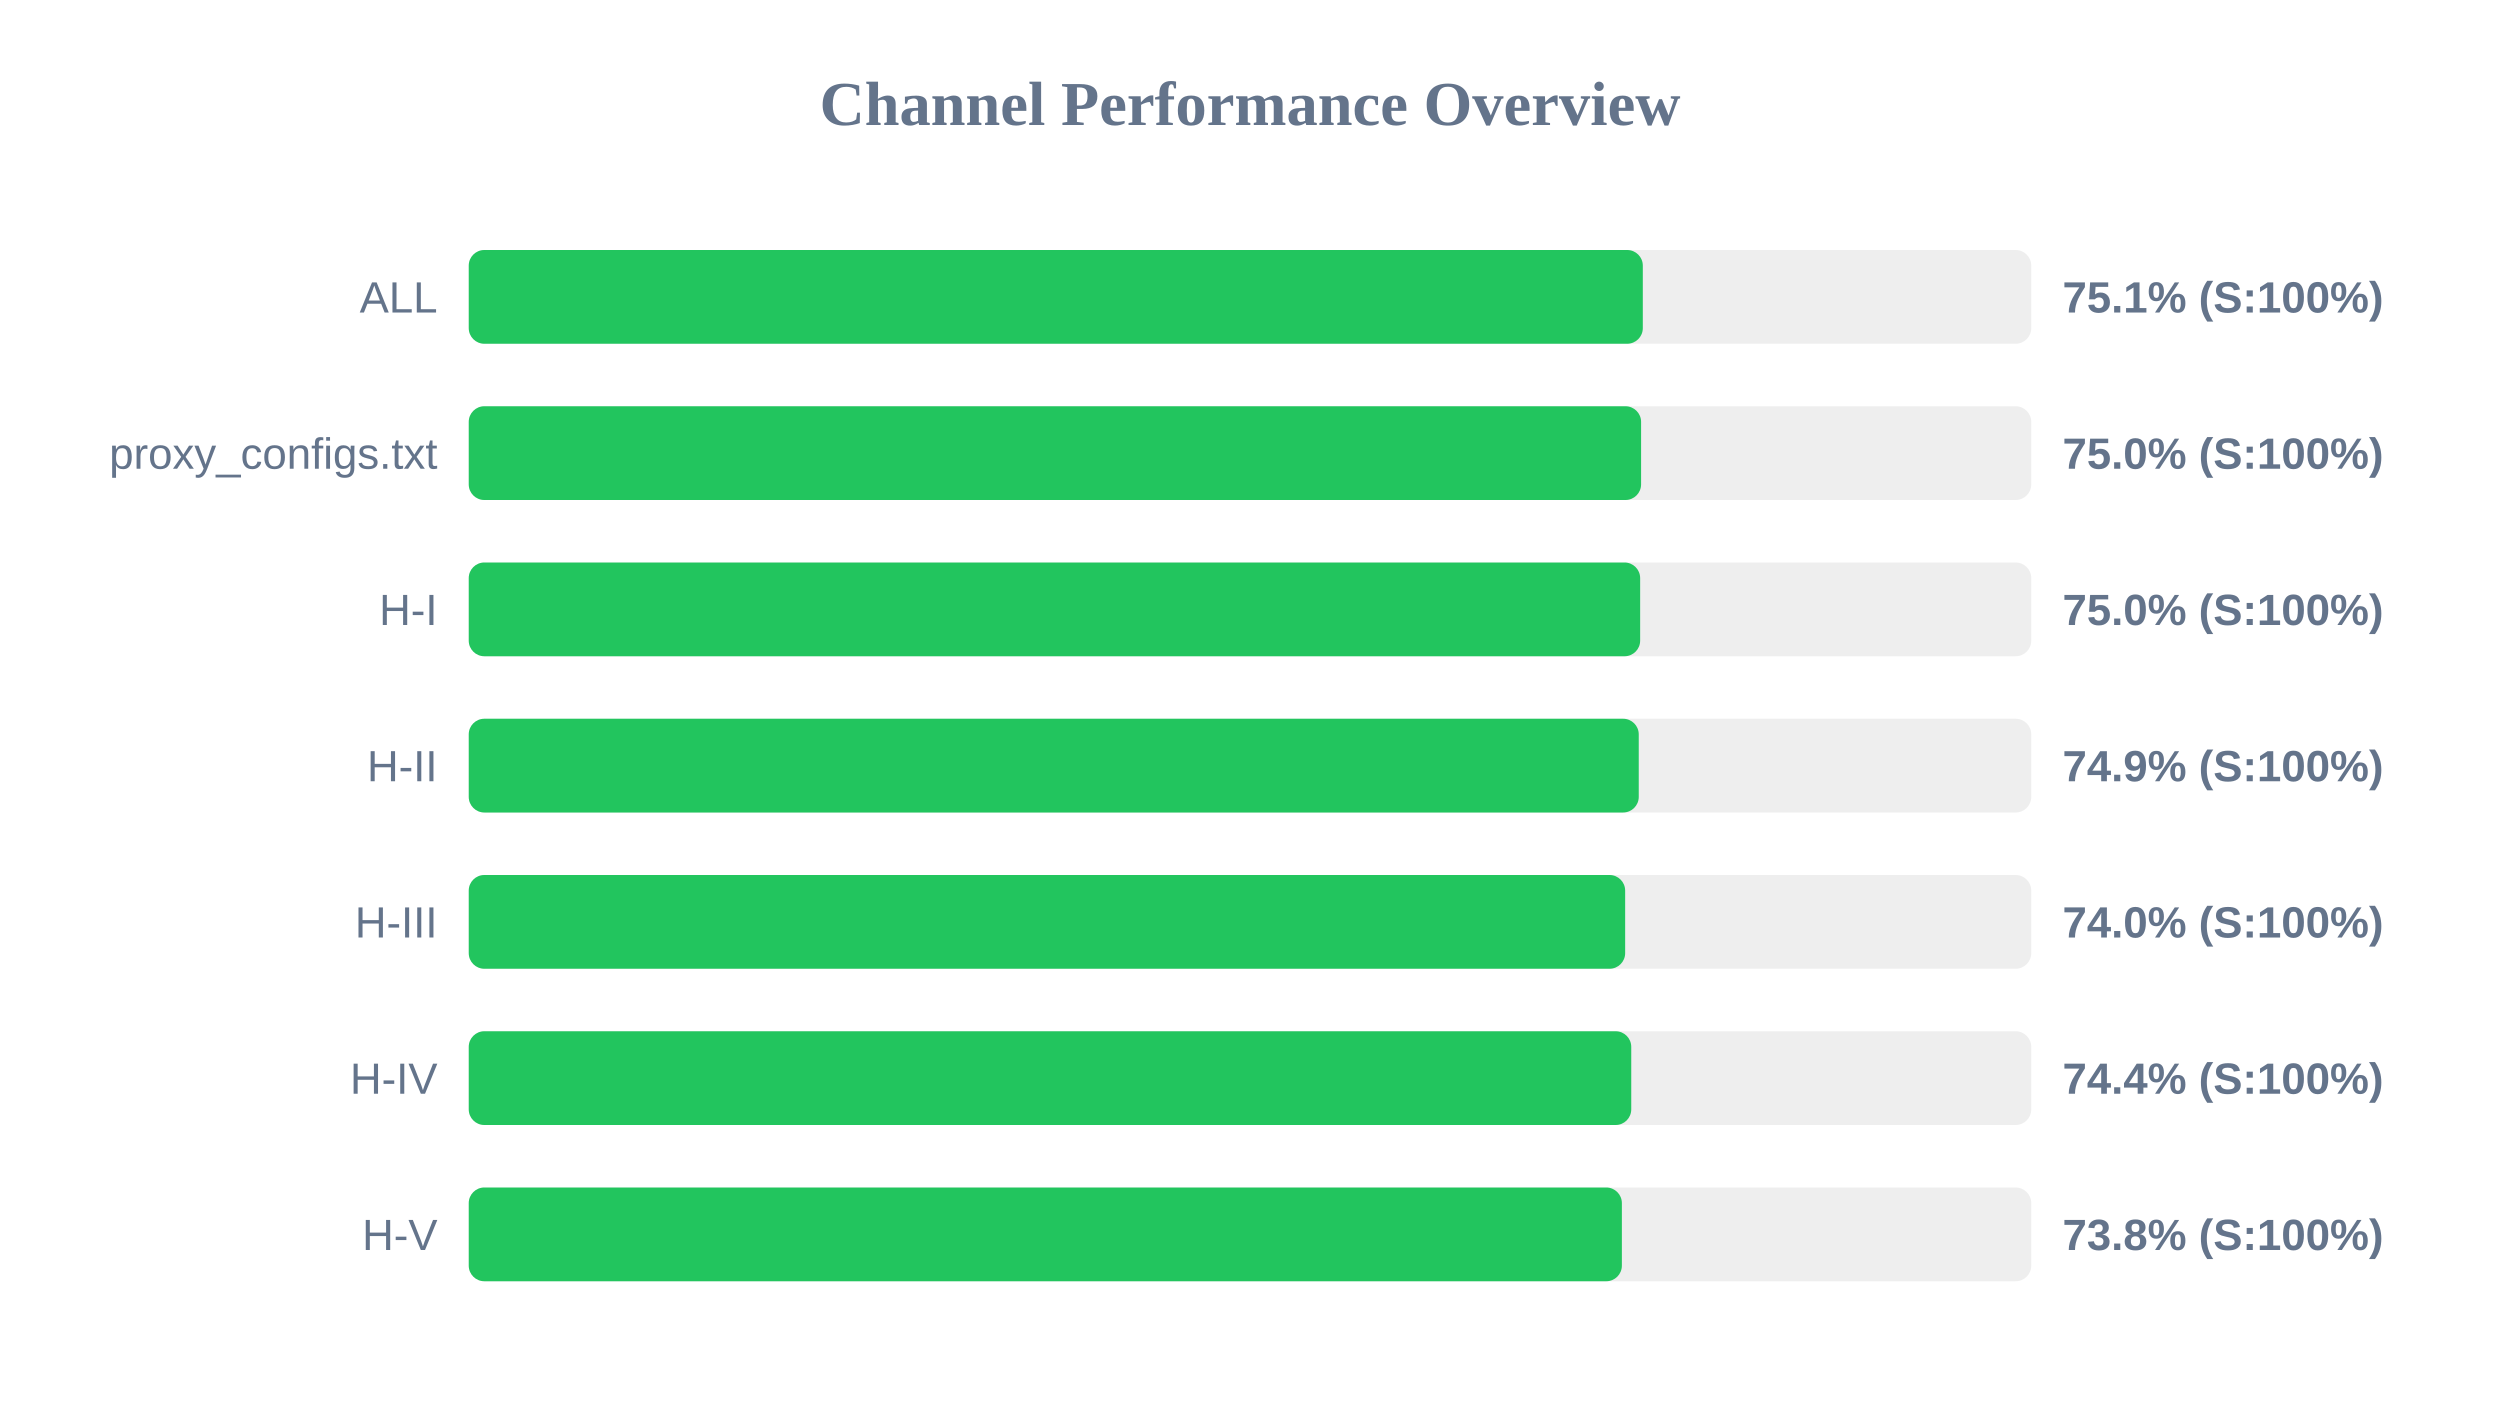
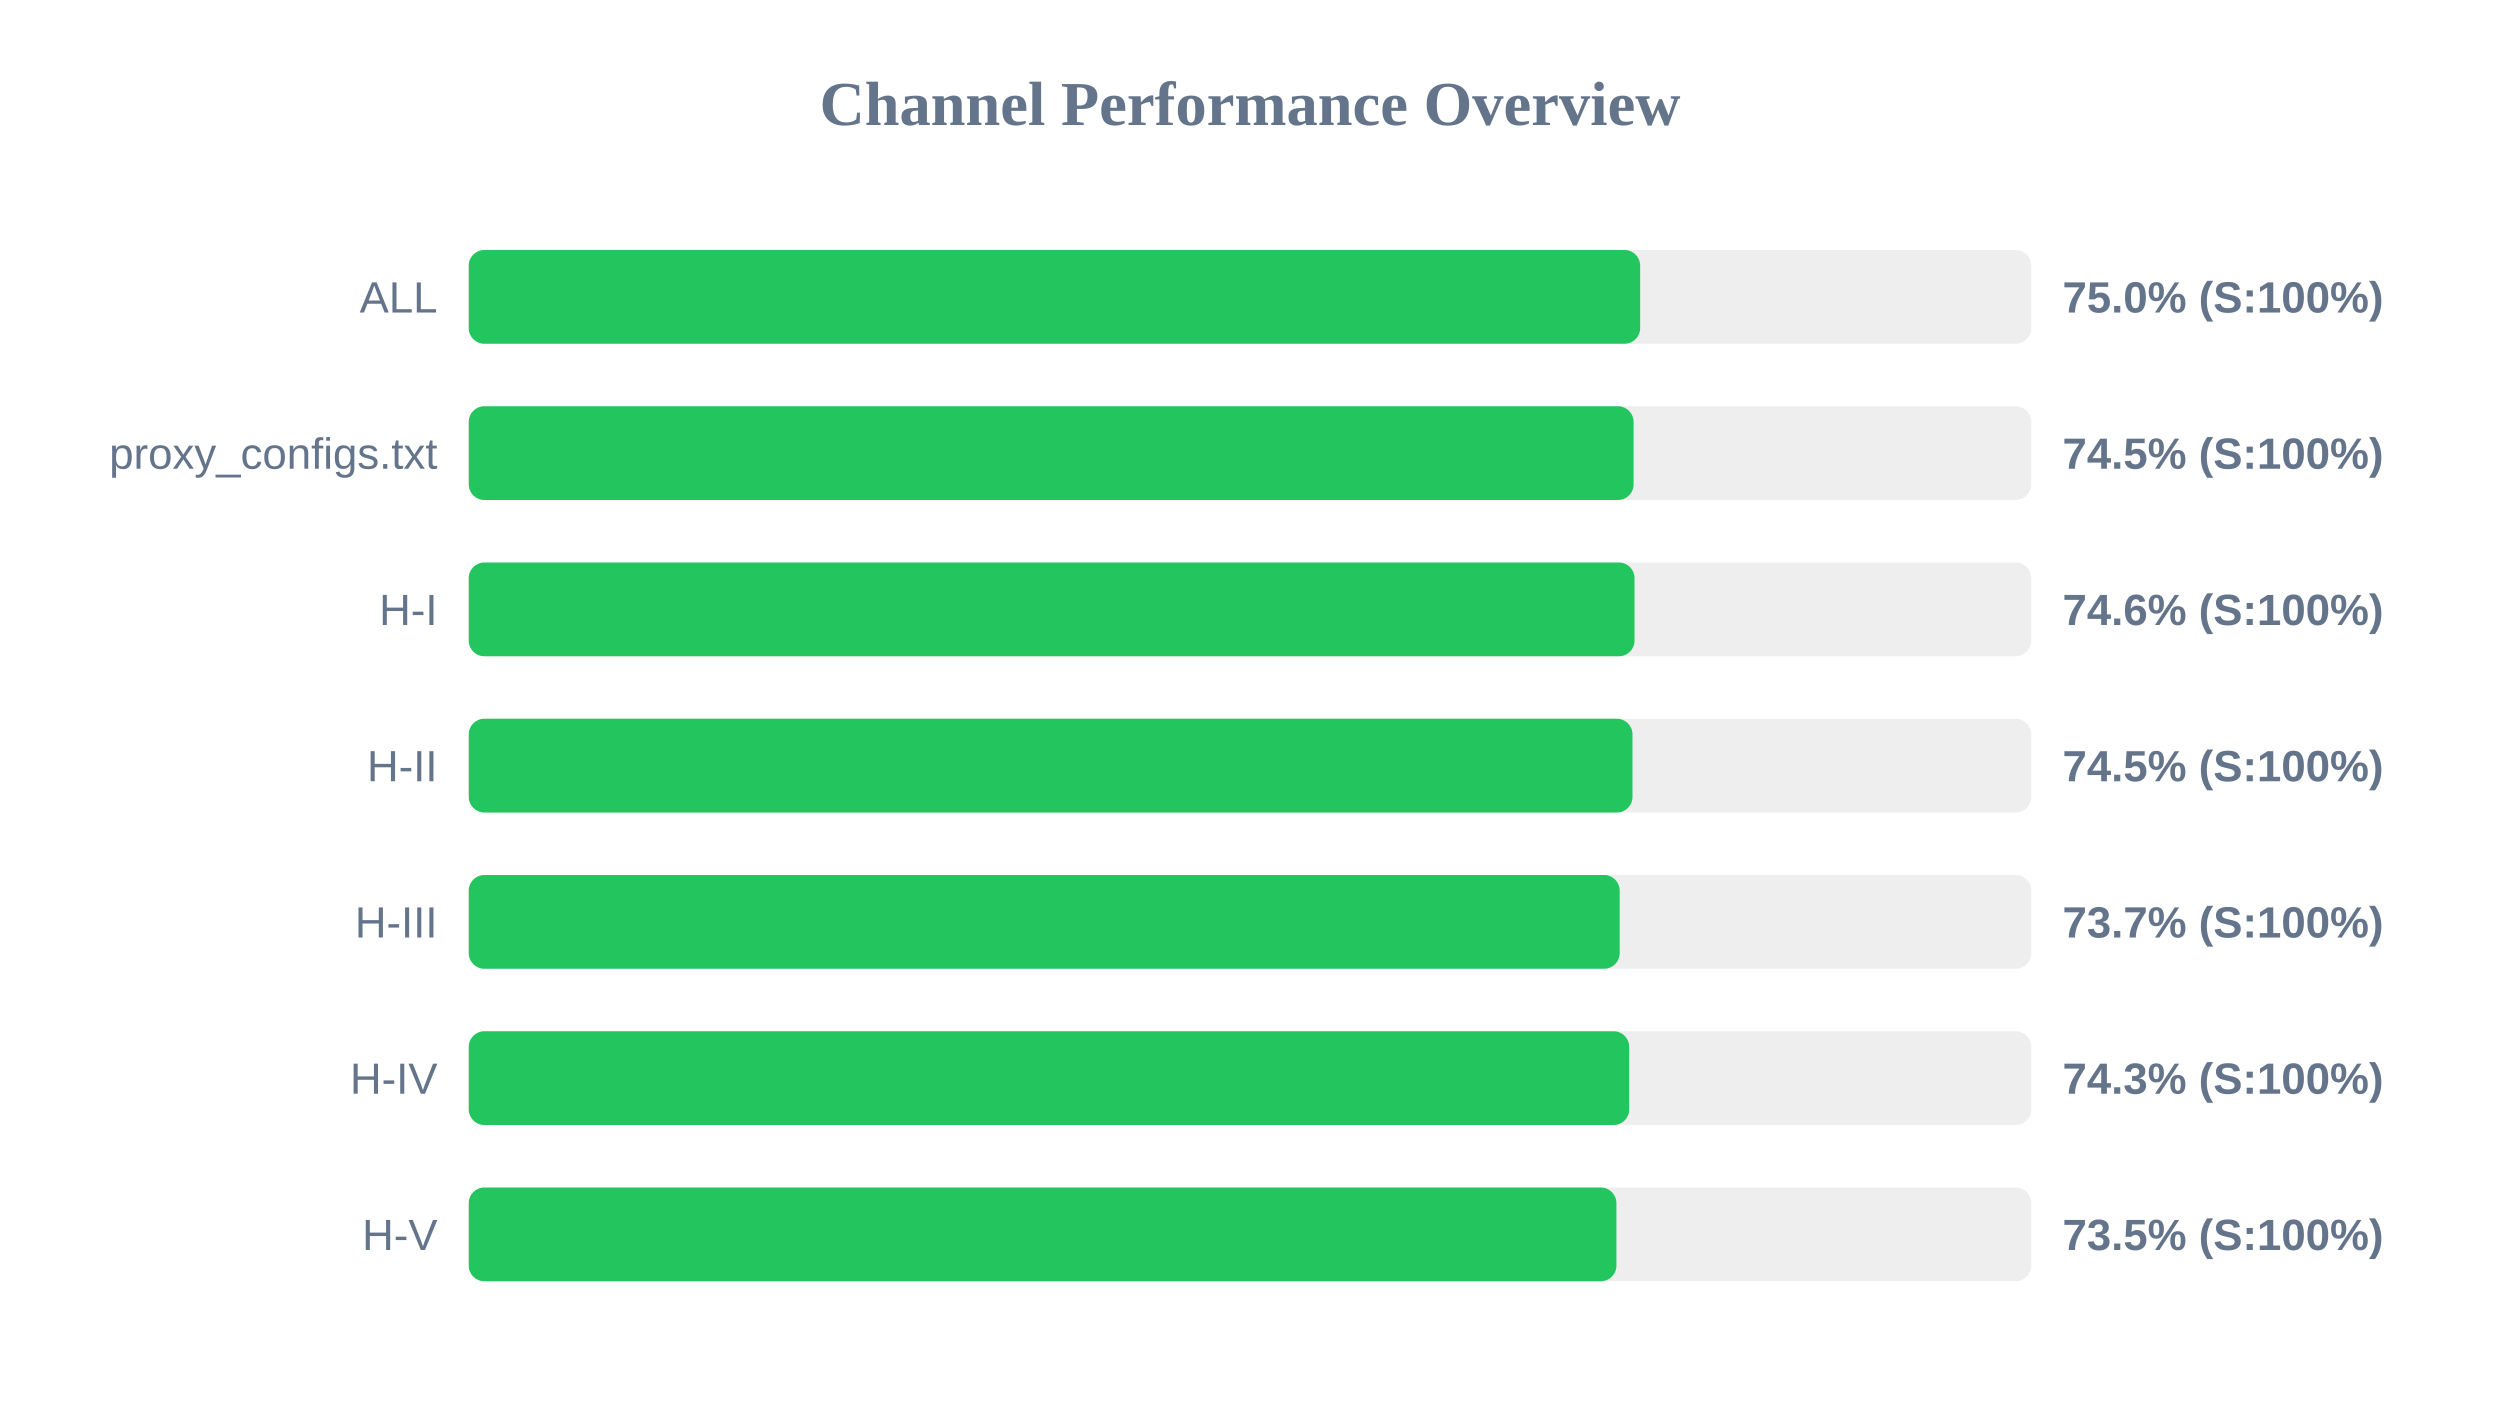
<svg xmlns="http://www.w3.org/2000/svg" width="800" height="450" version="1.1">
  <style>
        .row { font: 14px Arial; fill: #64748b; }
        .score { font: bold 14px Arial; fill: #64748b; }
    </style>
  <text x="400" y="40" text-anchor="middle" font-size="20px" font-weight="bold" fill="#64748b">Channel Performance Overview</text>
  <rect x="150" y="80" width="500" height="30" fill="#eee" rx="5" />
-   <rect x="150" y="80" width="375.7" height="30" fill="#22c55e" rx="5" />
+   <rect x="150" y="80" width="374.85" height="30" fill="#22c55e" rx="5" />
  <text x="140" y="100" text-anchor="end" class="row">ALL</text>
-   <text x="660" y="100" text-anchor="start" class="score">75.1% (S:100%)</text>
+   <text x="660" y="100" text-anchor="start" class="score">75.0% (S:100%)</text>
  <rect x="150" y="130" width="500" height="30" fill="#eee" rx="5" />
-   <rect x="150" y="130" width="375.15" height="30" fill="#22c55e" rx="5" />
+   <rect x="150" y="130" width="372.75" height="30" fill="#22c55e" rx="5" />
  <text x="140" y="150" text-anchor="end" class="row">proxy_configs.txt</text>
-   <text x="660" y="150" text-anchor="start" class="score">75.0% (S:100%)</text>
+   <text x="660" y="150" text-anchor="start" class="score">74.5% (S:100%)</text>
  <rect x="150" y="180" width="500" height="30" fill="#eee" rx="5" />
-   <rect x="150" y="180" width="374.85" height="30" fill="#22c55e" rx="5" />
+   <rect x="150" y="180" width="373.05" height="30" fill="#22c55e" rx="5" />
  <text x="140" y="200" text-anchor="end" class="row">H-I</text>
-   <text x="660" y="200" text-anchor="start" class="score">75.0% (S:100%)</text>
+   <text x="660" y="200" text-anchor="start" class="score">74.6% (S:100%)</text>
  <rect x="150" y="230" width="500" height="30" fill="#eee" rx="5" />
-   <rect x="150" y="230" width="374.4" height="30" fill="#22c55e" rx="5" />
+   <rect x="150" y="230" width="372.4" height="30" fill="#22c55e" rx="5" />
  <text x="140" y="250" text-anchor="end" class="row">H-II</text>
-   <text x="660" y="250" text-anchor="start" class="score">74.9% (S:100%)</text>
+   <text x="660" y="250" text-anchor="start" class="score">74.5% (S:100%)</text>
  <rect x="150" y="280" width="500" height="30" fill="#eee" rx="5" />
-   <rect x="150" y="280" width="370.05" height="30" fill="#22c55e" rx="5" />
+   <rect x="150" y="280" width="368.3" height="30" fill="#22c55e" rx="5" />
  <text x="140" y="300" text-anchor="end" class="row">H-III</text>
-   <text x="660" y="300" text-anchor="start" class="score">74.0% (S:100%)</text>
+   <text x="660" y="300" text-anchor="start" class="score">73.7% (S:100%)</text>
  <rect x="150" y="330" width="500" height="30" fill="#eee" rx="5" />
-   <rect x="150" y="330" width="372.0" height="30" fill="#22c55e" rx="5" />
+   <rect x="150" y="330" width="371.35" height="30" fill="#22c55e" rx="5" />
  <text x="140" y="350" text-anchor="end" class="row">H-IV</text>
-   <text x="660" y="350" text-anchor="start" class="score">74.4% (S:100%)</text>
+   <text x="660" y="350" text-anchor="start" class="score">74.3% (S:100%)</text>
  <rect x="150" y="380" width="500" height="30" fill="#eee" rx="5" />
-   <rect x="150" y="380" width="369.0" height="30" fill="#22c55e" rx="5" />
+   <rect x="150" y="380" width="367.25" height="30" fill="#22c55e" rx="5" />
  <text x="140" y="400" text-anchor="end" class="row">H-V</text>
-   <text x="660" y="400" text-anchor="start" class="score">73.8% (S:100%)</text>
+   <text x="660" y="400" text-anchor="start" class="score">73.5% (S:100%)</text>
</svg>
